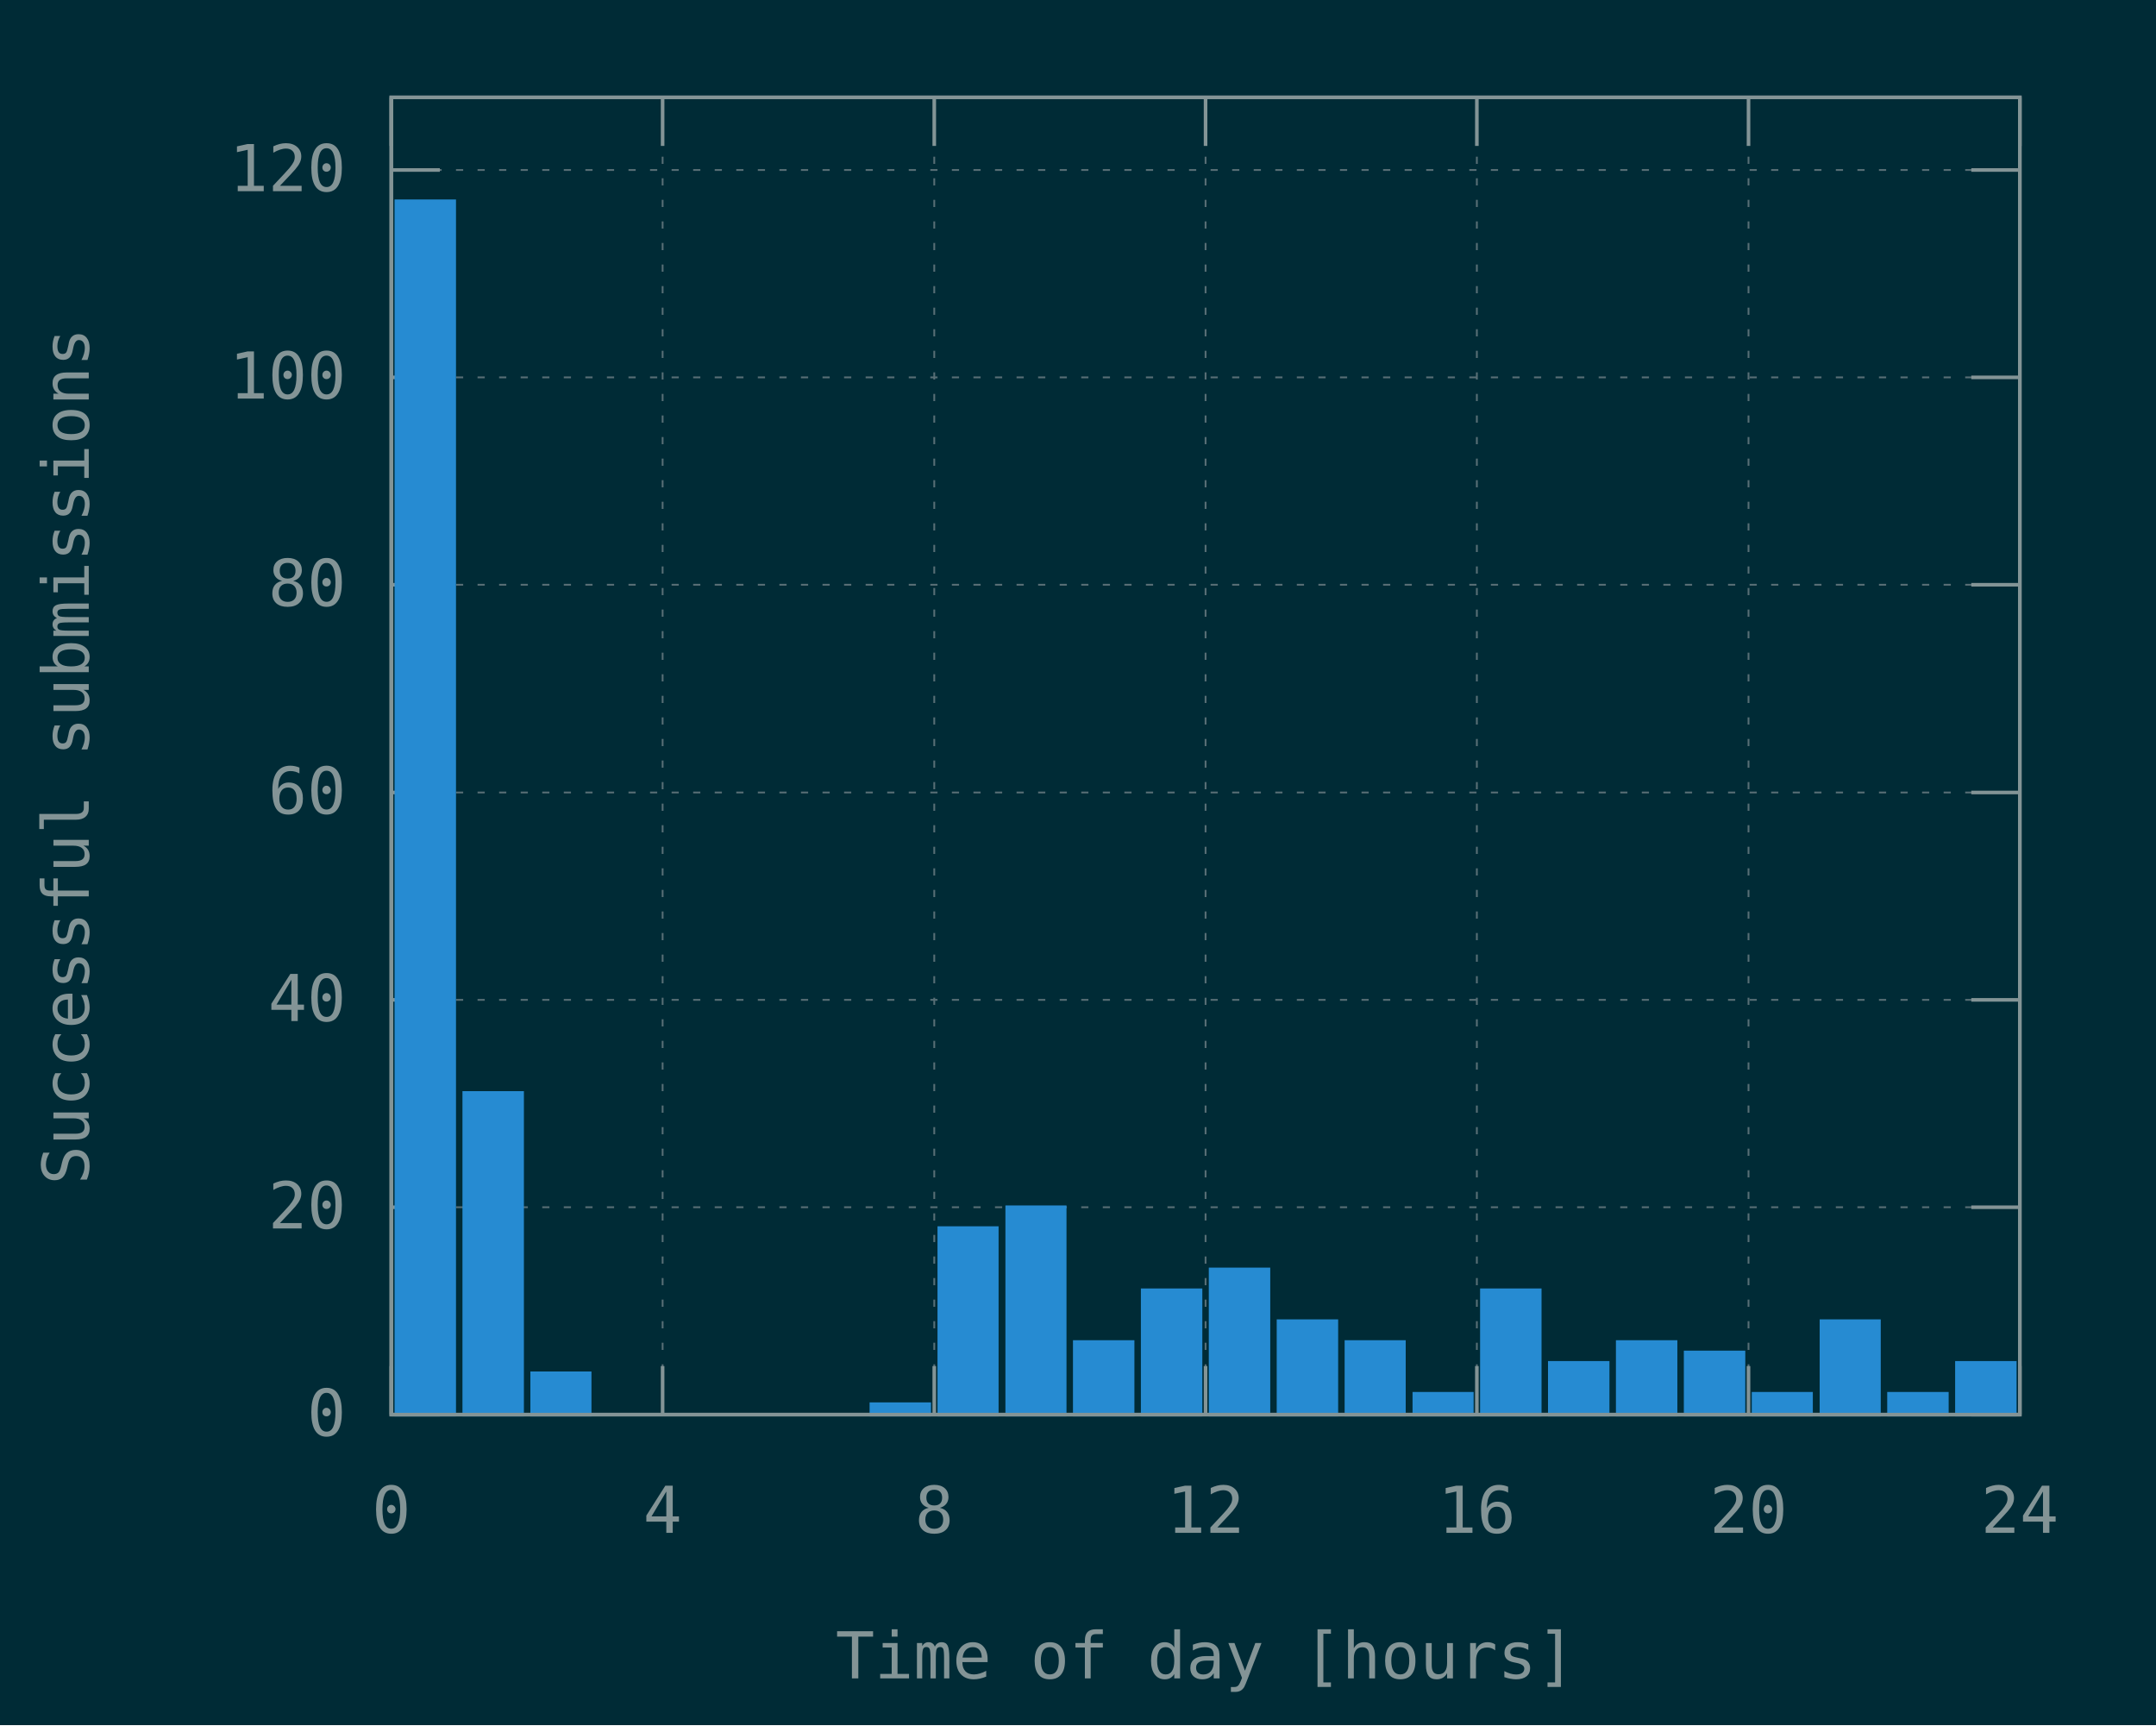
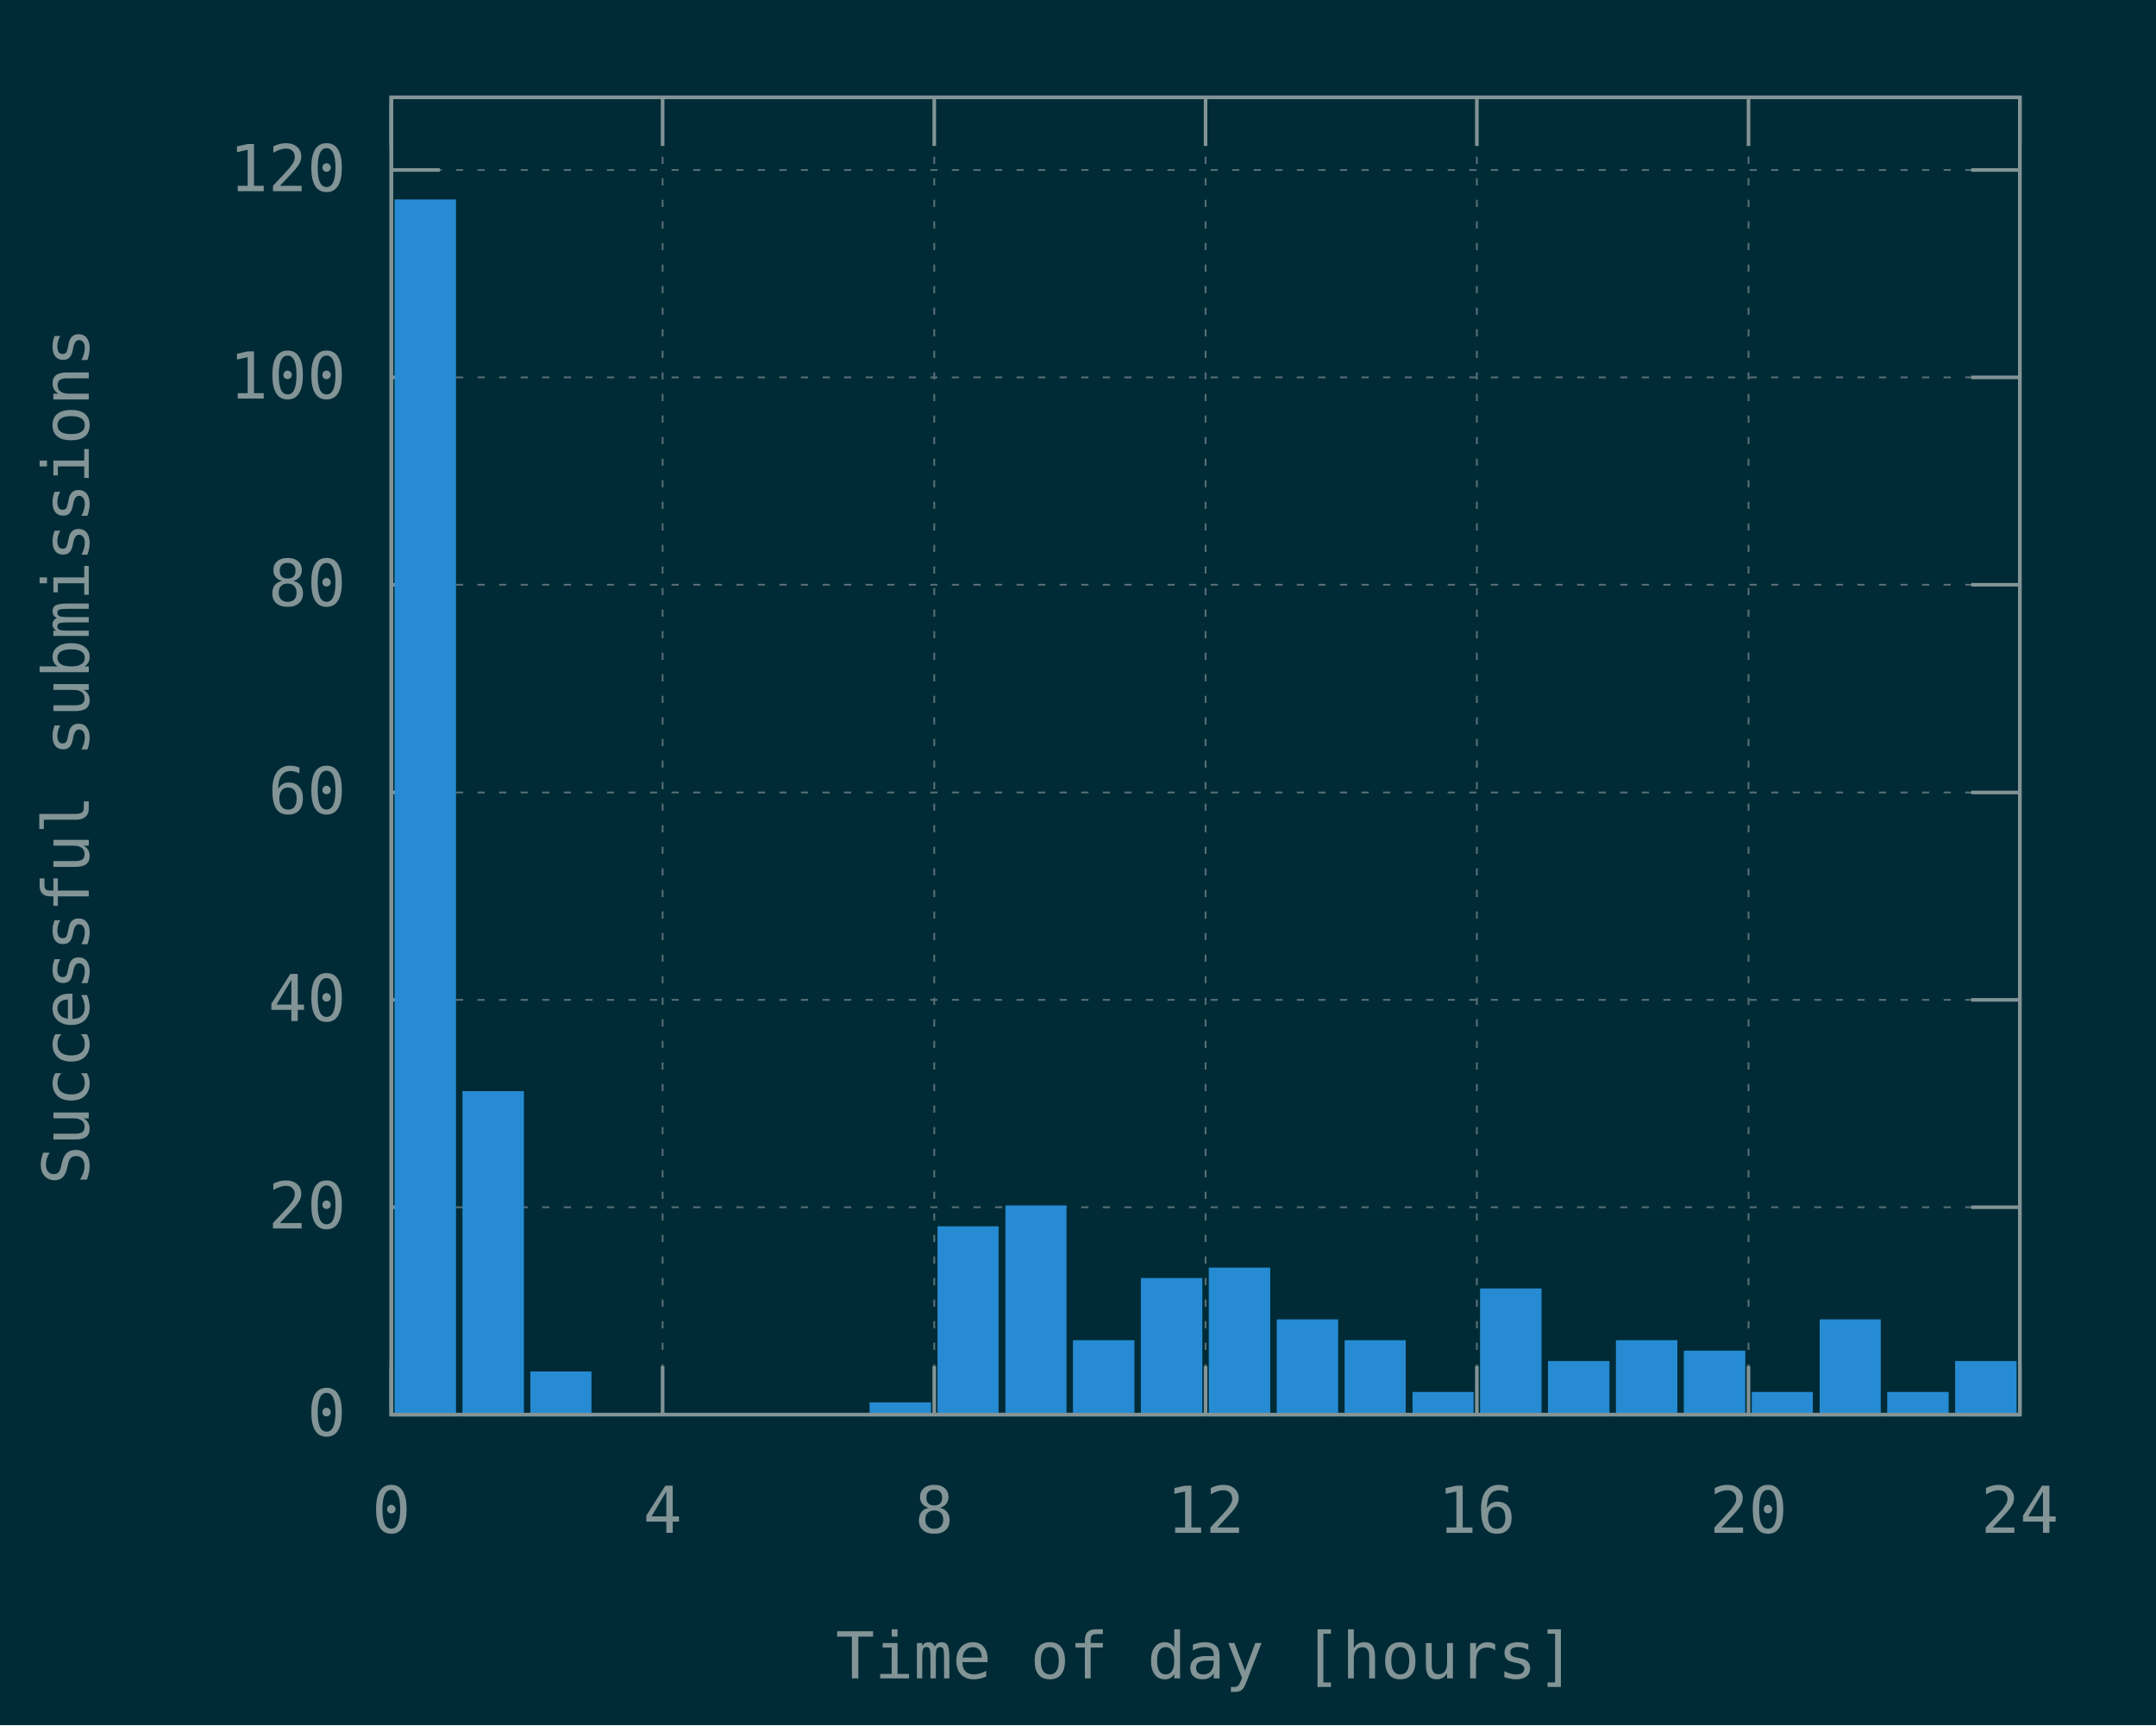
<svg xmlns="http://www.w3.org/2000/svg" xmlns:xlink="http://www.w3.org/1999/xlink" width="600" height="480" viewBox="0 0 600 480">
  <g id="gnuplot_canvas">
    <rect x="0" y="0" width="600" height="480" fill="#002b36" />
    <defs>
      <circle id="gpDot" r="0.5" stroke-width="0.5" stroke="currentColor" />
      <path id="gpPt0" stroke-width="0.148" stroke="currentColor" d="M-1,0 h2 M0,-1 v2" />
      <path id="gpPt1" stroke-width="0.148" stroke="currentColor" d="M-1,-1 L1,1 M1,-1 L-1,1" />
      <path id="gpPt2" stroke-width="0.148" stroke="currentColor" d="M-1,0 L1,0 M0,-1 L0,1 M-1,-1 L1,1 M-1,1 L1,-1" />
      <rect id="gpPt3" stroke-width="0.148" stroke="currentColor" x="-1" y="-1" width="2" height="2" />
      <rect id="gpPt4" stroke-width="0.148" stroke="currentColor" fill="currentColor" x="-1" y="-1" width="2" height="2" />
      <circle id="gpPt5" stroke-width="0.148" stroke="currentColor" cx="0" cy="0" r="1" />
      <use xlink:href="#gpPt5" id="gpPt6" fill="currentColor" stroke="none" />
      <path id="gpPt7" stroke-width="0.148" stroke="currentColor" d="M0,-1.33 L-1.33,0.67 L1.33,0.67 z" />
      <use xlink:href="#gpPt7" id="gpPt8" fill="currentColor" stroke="none" />
      <use xlink:href="#gpPt7" id="gpPt9" stroke="currentColor" transform="rotate(180)" />
      <use xlink:href="#gpPt9" id="gpPt10" fill="currentColor" stroke="none" />
      <use xlink:href="#gpPt3" id="gpPt11" stroke="currentColor" transform="rotate(45)" />
      <use xlink:href="#gpPt11" id="gpPt12" fill="currentColor" stroke="none" />
      <path id="gpPt13" stroke-width="0.148" stroke="currentColor" d="M0,1.330 L1.265,0.411 L0.782,-1.067 L-0.782,-1.076 L-1.265,0.411 z" />
      <use xlink:href="#gpPt13" id="gpPt14" fill="currentColor" stroke="none" />
      <filter id="textbox" filterUnits="objectBoundingBox" x="0" y="0" height="1" width="1">
        <feFlood flood-color="#002B36" flood-opacity="1" result="bgnd" />
        <feComposite in="SourceGraphic" in2="bgnd" operator="atop" />
      </filter>
      <filter id="greybox" filterUnits="objectBoundingBox" x="0" y="0" height="1" width="1">
        <feFlood flood-color="lightgrey" flood-opacity="1" result="grey" />
        <feComposite in="SourceGraphic" in2="grey" operator="atop" />
      </filter>
    </defs>
    <g fill="none" color="#002B36" stroke="currentColor" stroke-width="1.00" stroke-linecap="butt" stroke-linejoin="miter">
</g>
    <g fill="none" color="black" stroke="currentColor" stroke-width="1.00" stroke-linecap="butt" stroke-linejoin="miter">
</g>
    <g fill="none" color="black" stroke="rgb(131, 148, 150)" stroke-width="0.50" stroke-linecap="butt" stroke-linejoin="miter">
</g>
    <g fill="none" color="gray" stroke="currentColor" stroke-width="0.50" stroke-linecap="butt" stroke-linejoin="miter">
      <path stroke="rgb( 88, 110, 117)" stroke-dasharray="2,4" class="gridline" d="M108.9,393.6 L562.1,393.6  " />
    </g>
    <g fill="none" color="gray" stroke="rgb( 88, 110, 117)" stroke-width="1.00" stroke-linecap="butt" stroke-linejoin="miter">
</g>
    <g fill="none" color="black" stroke="currentColor" stroke-width="1.00" stroke-linecap="butt" stroke-linejoin="miter">
      <path stroke="rgb(131, 148, 150)" d="M108.9,393.6 L122.4,393.6 M562.1,393.6 L548.6,393.6  " />
      <g transform="translate(96.3,399.5)" stroke="none" fill="rgb(131,148,150)" font-family="Inconsolata" font-size="18.00" text-anchor="end">
        <text>
          <tspan font-family="Inconsolata"> 0</tspan>
        </text>
      </g>
    </g>
    <g fill="none" color="black" stroke="currentColor" stroke-width="1.00" stroke-linecap="butt" stroke-linejoin="miter">
</g>
    <g fill="none" color="black" stroke="rgb(131, 148, 150)" stroke-width="0.50" stroke-linecap="butt" stroke-linejoin="miter">
</g>
    <g fill="none" color="gray" stroke="currentColor" stroke-width="0.50" stroke-linecap="butt" stroke-linejoin="miter">
      <path stroke="rgb( 88, 110, 117)" stroke-dasharray="2,4" class="gridline" d="M108.9,335.9 L562.1,335.9  " />
    </g>
    <g fill="none" color="gray" stroke="rgb( 88, 110, 117)" stroke-width="1.00" stroke-linecap="butt" stroke-linejoin="miter">
</g>
    <g fill="none" color="black" stroke="currentColor" stroke-width="1.00" stroke-linecap="butt" stroke-linejoin="miter">
      <path stroke="rgb(131, 148, 150)" d="M108.9,335.9 L122.4,335.9 M562.1,335.9 L548.6,335.9  " />
      <g transform="translate(96.3,341.8)" stroke="none" fill="rgb(131,148,150)" font-family="Inconsolata" font-size="18.00" text-anchor="end">
        <text>
          <tspan font-family="Inconsolata"> 20</tspan>
        </text>
      </g>
    </g>
    <g fill="none" color="black" stroke="currentColor" stroke-width="1.00" stroke-linecap="butt" stroke-linejoin="miter">
</g>
    <g fill="none" color="black" stroke="rgb(131, 148, 150)" stroke-width="0.50" stroke-linecap="butt" stroke-linejoin="miter">
</g>
    <g fill="none" color="gray" stroke="currentColor" stroke-width="0.50" stroke-linecap="butt" stroke-linejoin="miter">
      <path stroke="rgb( 88, 110, 117)" stroke-dasharray="2,4" class="gridline" d="M108.9,278.2 L562.1,278.2  " />
    </g>
    <g fill="none" color="gray" stroke="rgb( 88, 110, 117)" stroke-width="1.00" stroke-linecap="butt" stroke-linejoin="miter">
</g>
    <g fill="none" color="black" stroke="currentColor" stroke-width="1.00" stroke-linecap="butt" stroke-linejoin="miter">
      <path stroke="rgb(131, 148, 150)" d="M108.9,278.2 L122.4,278.2 M562.1,278.2 L548.6,278.2  " />
      <g transform="translate(96.3,284.1)" stroke="none" fill="rgb(131,148,150)" font-family="Inconsolata" font-size="18.00" text-anchor="end">
        <text>
          <tspan font-family="Inconsolata"> 40</tspan>
        </text>
      </g>
    </g>
    <g fill="none" color="black" stroke="currentColor" stroke-width="1.00" stroke-linecap="butt" stroke-linejoin="miter">
</g>
    <g fill="none" color="black" stroke="rgb(131, 148, 150)" stroke-width="0.50" stroke-linecap="butt" stroke-linejoin="miter">
</g>
    <g fill="none" color="gray" stroke="currentColor" stroke-width="0.50" stroke-linecap="butt" stroke-linejoin="miter">
      <path stroke="rgb( 88, 110, 117)" stroke-dasharray="2,4" class="gridline" d="M108.9,220.5 L562.1,220.5  " />
    </g>
    <g fill="none" color="gray" stroke="rgb( 88, 110, 117)" stroke-width="1.00" stroke-linecap="butt" stroke-linejoin="miter">
</g>
    <g fill="none" color="black" stroke="currentColor" stroke-width="1.00" stroke-linecap="butt" stroke-linejoin="miter">
      <path stroke="rgb(131, 148, 150)" d="M108.9,220.5 L122.4,220.5 M562.1,220.5 L548.6,220.5  " />
      <g transform="translate(96.3,226.4)" stroke="none" fill="rgb(131,148,150)" font-family="Inconsolata" font-size="18.00" text-anchor="end">
        <text>
          <tspan font-family="Inconsolata"> 60</tspan>
        </text>
      </g>
    </g>
    <g fill="none" color="black" stroke="currentColor" stroke-width="1.00" stroke-linecap="butt" stroke-linejoin="miter">
</g>
    <g fill="none" color="black" stroke="rgb(131, 148, 150)" stroke-width="0.50" stroke-linecap="butt" stroke-linejoin="miter">
</g>
    <g fill="none" color="gray" stroke="currentColor" stroke-width="0.50" stroke-linecap="butt" stroke-linejoin="miter">
      <path stroke="rgb( 88, 110, 117)" stroke-dasharray="2,4" class="gridline" d="M108.9,162.7 L562.1,162.7  " />
    </g>
    <g fill="none" color="gray" stroke="rgb( 88, 110, 117)" stroke-width="1.00" stroke-linecap="butt" stroke-linejoin="miter">
</g>
    <g fill="none" color="black" stroke="currentColor" stroke-width="1.00" stroke-linecap="butt" stroke-linejoin="miter">
      <path stroke="rgb(131, 148, 150)" d="M108.9,162.7 L122.4,162.7 M562.1,162.7 L548.6,162.7  " />
      <g transform="translate(96.3,168.6)" stroke="none" fill="rgb(131,148,150)" font-family="Inconsolata" font-size="18.00" text-anchor="end">
        <text>
          <tspan font-family="Inconsolata"> 80</tspan>
        </text>
      </g>
    </g>
    <g fill="none" color="black" stroke="currentColor" stroke-width="1.00" stroke-linecap="butt" stroke-linejoin="miter">
</g>
    <g fill="none" color="black" stroke="rgb(131, 148, 150)" stroke-width="0.50" stroke-linecap="butt" stroke-linejoin="miter">
</g>
    <g fill="none" color="gray" stroke="currentColor" stroke-width="0.50" stroke-linecap="butt" stroke-linejoin="miter">
      <path stroke="rgb( 88, 110, 117)" stroke-dasharray="2,4" class="gridline" d="M108.9,105.0 L562.1,105.0  " />
    </g>
    <g fill="none" color="gray" stroke="rgb( 88, 110, 117)" stroke-width="1.00" stroke-linecap="butt" stroke-linejoin="miter">
</g>
    <g fill="none" color="black" stroke="currentColor" stroke-width="1.00" stroke-linecap="butt" stroke-linejoin="miter">
      <path stroke="rgb(131, 148, 150)" d="M108.9,105.0 L122.4,105.0 M562.1,105.0 L548.6,105.0  " />
      <g transform="translate(96.3,110.9)" stroke="none" fill="rgb(131,148,150)" font-family="Inconsolata" font-size="18.00" text-anchor="end">
        <text>
          <tspan font-family="Inconsolata"> 100</tspan>
        </text>
      </g>
    </g>
    <g fill="none" color="black" stroke="currentColor" stroke-width="1.00" stroke-linecap="butt" stroke-linejoin="miter">
</g>
    <g fill="none" color="black" stroke="rgb(131, 148, 150)" stroke-width="0.50" stroke-linecap="butt" stroke-linejoin="miter">
</g>
    <g fill="none" color="gray" stroke="currentColor" stroke-width="0.50" stroke-linecap="butt" stroke-linejoin="miter">
      <path stroke="rgb( 88, 110, 117)" stroke-dasharray="2,4" class="gridline" d="M108.9,47.3 L562.1,47.3  " />
    </g>
    <g fill="none" color="gray" stroke="rgb( 88, 110, 117)" stroke-width="1.00" stroke-linecap="butt" stroke-linejoin="miter">
</g>
    <g fill="none" color="black" stroke="currentColor" stroke-width="1.00" stroke-linecap="butt" stroke-linejoin="miter">
      <path stroke="rgb(131, 148, 150)" d="M108.9,47.3 L122.4,47.3 M562.1,47.3 L548.6,47.3  " />
      <g transform="translate(96.3,53.2)" stroke="none" fill="rgb(131,148,150)" font-family="Inconsolata" font-size="18.00" text-anchor="end">
        <text>
          <tspan font-family="Inconsolata"> 120</tspan>
        </text>
      </g>
    </g>
    <g fill="none" color="black" stroke="currentColor" stroke-width="1.00" stroke-linecap="butt" stroke-linejoin="miter">
</g>
    <g fill="none" color="black" stroke="rgb(131, 148, 150)" stroke-width="0.50" stroke-linecap="butt" stroke-linejoin="miter">
</g>
    <g fill="none" color="gray" stroke="currentColor" stroke-width="0.50" stroke-linecap="butt" stroke-linejoin="miter">
      <path stroke="rgb( 88, 110, 117)" stroke-dasharray="2,4" class="gridline" d="M108.9,393.6 L108.9,27.1  " />
    </g>
    <g fill="none" color="gray" stroke="rgb( 88, 110, 117)" stroke-width="1.00" stroke-linecap="butt" stroke-linejoin="miter">
</g>
    <g fill="none" color="black" stroke="currentColor" stroke-width="1.00" stroke-linecap="butt" stroke-linejoin="miter">
      <path stroke="rgb(131, 148, 150)" d="M108.9,393.6 L108.9,380.1 M108.9,27.1 L108.9,40.6  " />
      <g transform="translate(108.9,426.5)" stroke="none" fill="rgb(131,148,150)" font-family="Inconsolata" font-size="18.00" text-anchor="middle">
        <text>
          <tspan font-family="Inconsolata"> 0</tspan>
        </text>
      </g>
    </g>
    <g fill="none" color="black" stroke="currentColor" stroke-width="1.00" stroke-linecap="butt" stroke-linejoin="miter">
</g>
    <g fill="none" color="black" stroke="rgb(131, 148, 150)" stroke-width="0.50" stroke-linecap="butt" stroke-linejoin="miter">
</g>
    <g fill="none" color="gray" stroke="currentColor" stroke-width="0.50" stroke-linecap="butt" stroke-linejoin="miter">
      <path stroke="rgb( 88, 110, 117)" stroke-dasharray="2,4" class="gridline" d="M184.4,393.6 L184.4,27.1  " />
    </g>
    <g fill="none" color="gray" stroke="rgb( 88, 110, 117)" stroke-width="1.00" stroke-linecap="butt" stroke-linejoin="miter">
</g>
    <g fill="none" color="black" stroke="currentColor" stroke-width="1.00" stroke-linecap="butt" stroke-linejoin="miter">
      <path stroke="rgb(131, 148, 150)" d="M184.4,393.6 L184.4,380.1 M184.4,27.1 L184.4,40.6  " />
      <g transform="translate(184.4,426.5)" stroke="none" fill="rgb(131,148,150)" font-family="Inconsolata" font-size="18.00" text-anchor="middle">
        <text>
          <tspan font-family="Inconsolata"> 4</tspan>
        </text>
      </g>
    </g>
    <g fill="none" color="black" stroke="currentColor" stroke-width="1.00" stroke-linecap="butt" stroke-linejoin="miter">
</g>
    <g fill="none" color="black" stroke="rgb(131, 148, 150)" stroke-width="0.50" stroke-linecap="butt" stroke-linejoin="miter">
</g>
    <g fill="none" color="gray" stroke="currentColor" stroke-width="0.50" stroke-linecap="butt" stroke-linejoin="miter">
      <path stroke="rgb( 88, 110, 117)" stroke-dasharray="2,4" class="gridline" d="M260.0,393.6 L260.0,27.1  " />
    </g>
    <g fill="none" color="gray" stroke="rgb( 88, 110, 117)" stroke-width="1.00" stroke-linecap="butt" stroke-linejoin="miter">
</g>
    <g fill="none" color="black" stroke="currentColor" stroke-width="1.00" stroke-linecap="butt" stroke-linejoin="miter">
      <path stroke="rgb(131, 148, 150)" d="M260.0,393.6 L260.0,380.1 M260.0,27.1 L260.0,40.6  " />
      <g transform="translate(260.0,426.5)" stroke="none" fill="rgb(131,148,150)" font-family="Inconsolata" font-size="18.00" text-anchor="middle">
        <text>
          <tspan font-family="Inconsolata"> 8</tspan>
        </text>
      </g>
    </g>
    <g fill="none" color="black" stroke="currentColor" stroke-width="1.00" stroke-linecap="butt" stroke-linejoin="miter">
</g>
    <g fill="none" color="black" stroke="rgb(131, 148, 150)" stroke-width="0.50" stroke-linecap="butt" stroke-linejoin="miter">
</g>
    <g fill="none" color="gray" stroke="currentColor" stroke-width="0.50" stroke-linecap="butt" stroke-linejoin="miter">
      <path stroke="rgb( 88, 110, 117)" stroke-dasharray="2,4" class="gridline" d="M335.5,393.6 L335.5,27.1  " />
    </g>
    <g fill="none" color="gray" stroke="rgb( 88, 110, 117)" stroke-width="1.00" stroke-linecap="butt" stroke-linejoin="miter">
</g>
    <g fill="none" color="black" stroke="currentColor" stroke-width="1.00" stroke-linecap="butt" stroke-linejoin="miter">
      <path stroke="rgb(131, 148, 150)" d="M335.5,393.6 L335.5,380.1 M335.5,27.1 L335.5,40.6  " />
      <g transform="translate(335.5,426.5)" stroke="none" fill="rgb(131,148,150)" font-family="Inconsolata" font-size="18.00" text-anchor="middle">
        <text>
          <tspan font-family="Inconsolata"> 12</tspan>
        </text>
      </g>
    </g>
    <g fill="none" color="black" stroke="currentColor" stroke-width="1.00" stroke-linecap="butt" stroke-linejoin="miter">
</g>
    <g fill="none" color="black" stroke="rgb(131, 148, 150)" stroke-width="0.50" stroke-linecap="butt" stroke-linejoin="miter">
</g>
    <g fill="none" color="gray" stroke="currentColor" stroke-width="0.50" stroke-linecap="butt" stroke-linejoin="miter">
      <path stroke="rgb( 88, 110, 117)" stroke-dasharray="2,4" class="gridline" d="M411.0,393.6 L411.0,27.1  " />
    </g>
    <g fill="none" color="gray" stroke="rgb( 88, 110, 117)" stroke-width="1.00" stroke-linecap="butt" stroke-linejoin="miter">
</g>
    <g fill="none" color="black" stroke="currentColor" stroke-width="1.00" stroke-linecap="butt" stroke-linejoin="miter">
      <path stroke="rgb(131, 148, 150)" d="M411.0,393.6 L411.0,380.1 M411.0,27.1 L411.0,40.6  " />
      <g transform="translate(411.0,426.5)" stroke="none" fill="rgb(131,148,150)" font-family="Inconsolata" font-size="18.00" text-anchor="middle">
        <text>
          <tspan font-family="Inconsolata"> 16</tspan>
        </text>
      </g>
    </g>
    <g fill="none" color="black" stroke="currentColor" stroke-width="1.00" stroke-linecap="butt" stroke-linejoin="miter">
</g>
    <g fill="none" color="black" stroke="rgb(131, 148, 150)" stroke-width="0.50" stroke-linecap="butt" stroke-linejoin="miter">
</g>
    <g fill="none" color="gray" stroke="currentColor" stroke-width="0.50" stroke-linecap="butt" stroke-linejoin="miter">
      <path stroke="rgb( 88, 110, 117)" stroke-dasharray="2,4" class="gridline" d="M486.6,393.6 L486.6,40.6 L486.6,27.1  " />
    </g>
    <g fill="none" color="gray" stroke="rgb( 88, 110, 117)" stroke-width="1.00" stroke-linecap="butt" stroke-linejoin="miter">
</g>
    <g fill="none" color="black" stroke="currentColor" stroke-width="1.00" stroke-linecap="butt" stroke-linejoin="miter">
      <path stroke="rgb(131, 148, 150)" d="M486.6,393.6 L486.6,380.1 M486.6,27.1 L486.6,40.6  " />
      <g transform="translate(486.6,426.5)" stroke="none" fill="rgb(131,148,150)" font-family="Inconsolata" font-size="18.00" text-anchor="middle">
        <text>
          <tspan font-family="Inconsolata"> 20</tspan>
        </text>
      </g>
    </g>
    <g fill="none" color="black" stroke="currentColor" stroke-width="1.00" stroke-linecap="butt" stroke-linejoin="miter">
</g>
    <g fill="none" color="black" stroke="rgb(131, 148, 150)" stroke-width="0.50" stroke-linecap="butt" stroke-linejoin="miter">
</g>
    <g fill="none" color="gray" stroke="currentColor" stroke-width="0.50" stroke-linecap="butt" stroke-linejoin="miter">
      <path stroke="rgb( 88, 110, 117)" stroke-dasharray="2,4" class="gridline" d="M562.1,393.6 L562.1,27.1  " />
    </g>
    <g fill="none" color="gray" stroke="rgb( 88, 110, 117)" stroke-width="1.00" stroke-linecap="butt" stroke-linejoin="miter">
</g>
    <g fill="none" color="black" stroke="currentColor" stroke-width="1.00" stroke-linecap="butt" stroke-linejoin="miter">
      <path stroke="rgb(131, 148, 150)" d="M562.1,393.6 L562.1,380.1 M562.1,27.1 L562.1,40.6  " />
      <g transform="translate(562.1,426.5)" stroke="none" fill="rgb(131,148,150)" font-family="Inconsolata" font-size="18.00" text-anchor="middle">
        <text>
          <tspan font-family="Inconsolata"> 24</tspan>
        </text>
      </g>
    </g>
    <g fill="none" color="black" stroke="currentColor" stroke-width="1.00" stroke-linecap="butt" stroke-linejoin="miter">
</g>
    <g fill="none" color="black" stroke="currentColor" stroke-width="1.00" stroke-linecap="butt" stroke-linejoin="miter">
      <path stroke="rgb(131, 148, 150)" d="M108.9,27.1 L108.9,393.6 L562.1,393.6 L562.1,27.1 L108.9,27.1 Z  " />
    </g>
    <g fill="none" color="black" stroke="currentColor" stroke-width="1.00" stroke-linecap="butt" stroke-linejoin="miter">
      <g transform="translate(24.7,210.4) rotate(270)" stroke="none" fill="rgb(131,148,150)" font-family="Inconsolata" font-size="18.00" text-anchor="middle">
        <text>
          <tspan font-family="Inconsolata">Successful submissions</tspan>
        </text>
      </g>
    </g>
    <g fill="none" color="black" stroke="currentColor" stroke-width="1.00" stroke-linecap="butt" stroke-linejoin="miter">
      <g transform="translate(335.5,467.0)" stroke="none" fill="rgb(131,148,150)" font-family="Inconsolata" font-size="18.00" text-anchor="middle">
        <text>
          <tspan font-family="Inconsolata">Time of day [hours]</tspan>
        </text>
      </g>
    </g>
    <g fill="none" color="black" stroke="currentColor" stroke-width="1.00" stroke-linecap="butt" stroke-linejoin="miter">
</g>
    <g id="gnuplot_plot_1">
      <g fill="none" color="black" stroke="currentColor" stroke-width="1.00" stroke-linecap="butt" stroke-linejoin="miter">
        <g stroke="none" shape-rendering="crispEdges">
          <polygon fill="rgb( 38, 139, 210)" points="110.3,393.6 126.5,393.6 126.5,55.9 110.3,55.9 " />
        </g>
        <path stroke="rgb( 38, 139, 210)" d="M110.3,393.6 L110.3,56.0 L126.4,56.0 L126.4,393.6 L110.3,393.6 Z  " />
        <g stroke="none" shape-rendering="crispEdges">
          <polygon fill="rgb( 38, 139, 210)" points="129.2,393.6 145.4,393.6 145.4,304.0 129.2,304.0 " />
        </g>
        <path stroke="rgb( 38, 139, 210)" d="M129.2,393.6 L129.2,304.1 L145.3,304.1 L145.3,393.6 L129.2,393.6 Z  " />
        <g stroke="none" shape-rendering="crispEdges">
          <polygon fill="rgb( 38, 139, 210)" points="148.1,393.6 164.2,393.6 164.2,382.0 148.1,382.0 " />
        </g>
        <path stroke="rgb( 38, 139, 210)" d="M148.1,393.6 L148.1,382.1 L164.1,382.1 L164.1,393.6 L148.1,393.6 Z  " />
        <g stroke="none" shape-rendering="crispEdges">
          <polygon fill="rgb( 38, 139, 210)" points="242.5,393.6 258.7,393.6 258.7,390.6 242.5,390.6 " />
        </g>
        <path stroke="rgb( 38, 139, 210)" d="M242.5,393.6 L242.5,390.7 L258.6,390.7 L258.6,393.6 L242.5,393.6 Z  " />
        <g stroke="none" shape-rendering="crispEdges">
          <polygon fill="rgb( 38, 139, 210)" points="261.4,393.6 277.5,393.6 277.5,341.6 261.4,341.6 " />
        </g>
        <path stroke="rgb( 38, 139, 210)" d="M261.4,393.6 L261.4,341.7 L277.4,341.7 L277.4,393.6 L261.4,393.6 Z  " />
        <g stroke="none" shape-rendering="crispEdges">
          <polygon fill="rgb( 38, 139, 210)" points="280.3,393.6 296.4,393.6 296.4,335.8 280.3,335.8 " />
        </g>
        <path stroke="rgb( 38, 139, 210)" d="M280.3,393.6 L280.3,335.9 L296.3,335.9 L296.3,393.6 L280.3,393.6 Z  " />
        <g stroke="none" shape-rendering="crispEdges">
          <polygon fill="rgb( 38, 139, 210)" points="299.1,393.6 315.3,393.6 315.3,373.3 299.1,373.3 " />
        </g>
        <path stroke="rgb( 38, 139, 210)" d="M299.1,393.6 L299.1,373.4 L315.2,373.4 L315.2,393.6 L299.1,393.6 Z  " />
        <g stroke="none" shape-rendering="crispEdges">
-           <polygon fill="rgb( 38, 139, 210)" points="318.0,393.6 334.2,393.6 334.2,358.9 318.0,358.9 " />
-         </g>
-         <path stroke="rgb( 38, 139, 210)" d="M318.0,393.6 L318.0,359.0 L334.1,359.0 L334.1,393.6 L318.0,393.6 Z  " />
+           <polygon fill="rgb( 38, 139, 210)" points="318.0,393.6 334.2,393.6 334.2,356.0 318.0,356.0 " />
+         </g>
+         <path stroke="rgb( 38, 139, 210)" d="M318.0,393.6 L318.0,356.1 L334.1,356.1 L334.1,393.6 L318.0,393.6 Z  " />
        <g stroke="none" shape-rendering="crispEdges">
          <polygon fill="rgb( 38, 139, 210)" points="336.9,393.6 353.1,393.6 353.1,353.1 336.9,353.1 " />
        </g>
        <path stroke="rgb( 38, 139, 210)" d="M336.9,393.6 L336.9,353.2 L353.0,353.2 L353.0,393.6 L336.9,393.6 Z  " />
        <g stroke="none" shape-rendering="crispEdges">
          <polygon fill="rgb( 38, 139, 210)" points="355.8,393.6 372.0,393.6 372.0,367.5 355.8,367.5 " />
        </g>
        <path stroke="rgb( 38, 139, 210)" d="M355.8,393.6 L355.8,367.6 L371.9,367.6 L371.9,393.6 L355.8,393.6 Z  " />
        <g stroke="none" shape-rendering="crispEdges">
          <polygon fill="rgb( 38, 139, 210)" points="374.7,393.6 390.8,393.6 390.8,373.3 374.7,373.3 " />
        </g>
        <path stroke="rgb( 38, 139, 210)" d="M374.7,393.6 L374.7,373.4 L390.7,373.4 L390.7,393.6 L374.7,393.6 Z  " />
        <g stroke="none" shape-rendering="crispEdges">
          <polygon fill="rgb( 38, 139, 210)" points="393.6,393.6 409.7,393.6 409.7,387.7 393.6,387.7 " />
        </g>
        <path stroke="rgb( 38, 139, 210)" d="M393.6,393.6 L393.6,387.8 L409.6,387.8 L409.6,393.6 L393.6,393.6 Z  " />
        <g stroke="none" shape-rendering="crispEdges">
          <polygon fill="rgb( 38, 139, 210)" points="412.4,393.6 428.6,393.6 428.6,358.9 412.4,358.9 " />
        </g>
        <path stroke="rgb( 38, 139, 210)" d="M412.4,393.6 L412.4,359.0 L428.5,359.0 L428.5,393.6 L412.4,393.6 Z  " />
        <g stroke="none" shape-rendering="crispEdges">
          <polygon fill="rgb( 38, 139, 210)" points="431.3,393.6 447.5,393.6 447.5,379.1 431.3,379.1 " />
        </g>
        <path stroke="rgb( 38, 139, 210)" d="M431.3,393.6 L431.3,379.2 L447.4,379.2 L447.4,393.6 L431.3,393.6 Z  " />
        <g stroke="none" shape-rendering="crispEdges">
          <polygon fill="rgb( 38, 139, 210)" points="450.2,393.6 466.4,393.6 466.4,373.3 450.2,373.3 " />
        </g>
        <path stroke="rgb( 38, 139, 210)" d="M450.2,393.6 L450.2,373.4 L466.3,373.4 L466.3,393.6 L450.2,393.6 Z  " />
        <g stroke="none" shape-rendering="crispEdges">
          <polygon fill="rgb( 38, 139, 210)" points="469.1,393.6 485.3,393.6 485.3,376.2 469.1,376.2 " />
        </g>
        <path stroke="rgb( 38, 139, 210)" d="M469.1,393.6 L469.1,376.3 L485.2,376.3 L485.2,393.6 L469.1,393.6 Z  " />
        <g stroke="none" shape-rendering="crispEdges">
          <polygon fill="rgb( 38, 139, 210)" points="488.0,393.6 504.1,393.6 504.1,387.7 488.0,387.7 " />
        </g>
        <path stroke="rgb( 38, 139, 210)" d="M488.0,393.6 L488.0,387.8 L504.0,387.8 L504.0,393.6 L488.0,393.6 Z  " />
        <g stroke="none" shape-rendering="crispEdges">
          <polygon fill="rgb( 38, 139, 210)" points="506.9,393.6 523.0,393.6 523.0,367.5 506.9,367.5 " />
        </g>
        <path stroke="rgb( 38, 139, 210)" d="M506.9,393.6 L506.9,367.6 L522.9,367.6 L522.9,393.6 L506.9,393.6 Z  " />
        <g stroke="none" shape-rendering="crispEdges">
          <polygon fill="rgb( 38, 139, 210)" points="525.7,393.6 541.9,393.6 541.9,387.7 525.7,387.7 " />
        </g>
        <path stroke="rgb( 38, 139, 210)" d="M525.7,393.6 L525.7,387.8 L541.8,387.8 L541.8,393.6 L525.7,393.6 Z  " />
        <g stroke="none" shape-rendering="crispEdges">
          <polygon fill="rgb( 38, 139, 210)" points="544.6,393.6 560.8,393.6 560.8,379.1 544.6,379.1 " />
        </g>
        <path stroke="rgb( 38, 139, 210)" d="M544.6,393.6 L544.6,379.2 L560.7,379.2 L560.7,393.6 L544.6,393.6 Z  " />
      </g>
    </g>
    <g fill="none" color="#002B36" stroke="rgb( 38, 139, 210)" stroke-width="2.00" stroke-linecap="butt" stroke-linejoin="miter">
</g>
    <g fill="none" color="black" stroke="currentColor" stroke-width="2.00" stroke-linecap="butt" stroke-linejoin="miter">
</g>
    <g fill="none" color="black" stroke="black" stroke-width="1.00" stroke-linecap="butt" stroke-linejoin="miter">
</g>
    <g fill="none" color="black" stroke="currentColor" stroke-width="1.00" stroke-linecap="butt" stroke-linejoin="miter">
      <path stroke="rgb(131, 148, 150)" d="M108.9,27.1 L108.9,393.6 L562.1,393.6 L562.1,27.1 L108.9,27.1 Z  " />
    </g>
    <g fill="none" color="black" stroke="currentColor" stroke-width="1.00" stroke-linecap="butt" stroke-linejoin="miter">
</g>
  </g>
</svg>
